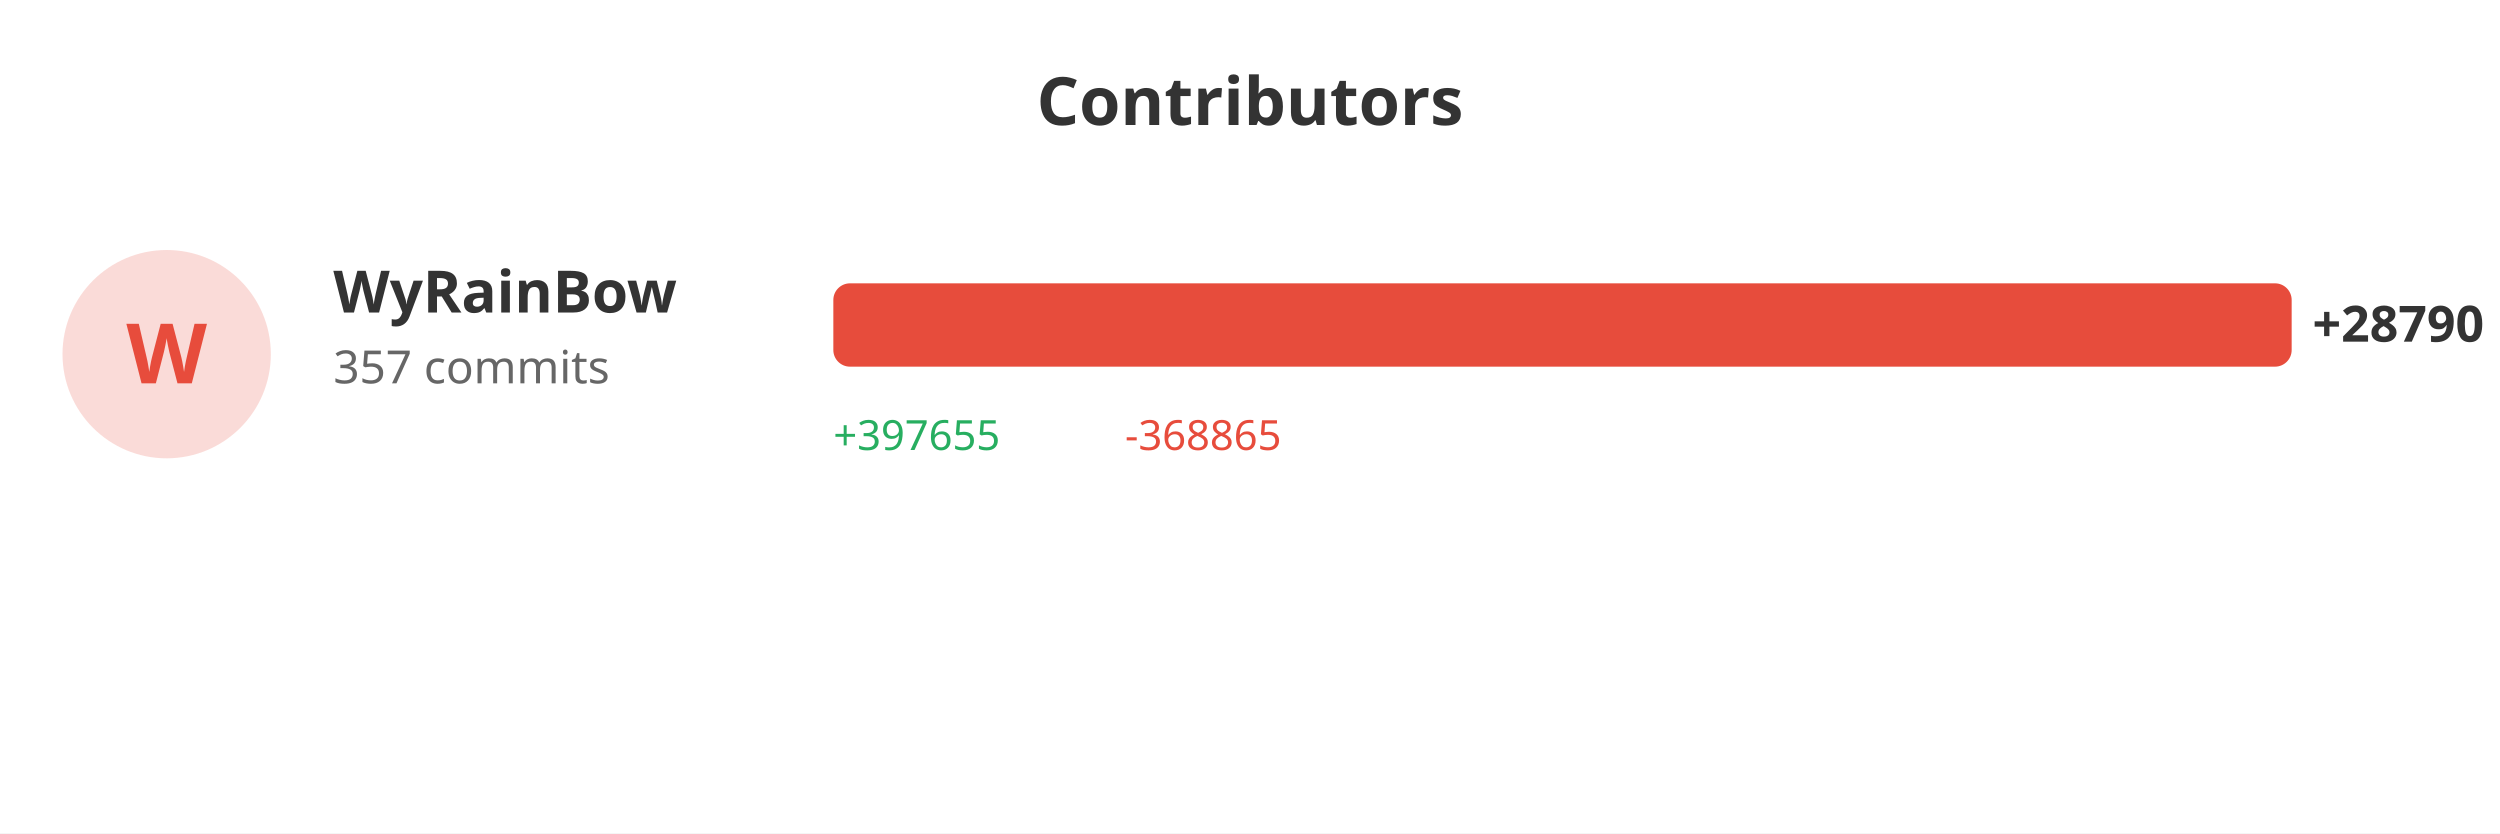
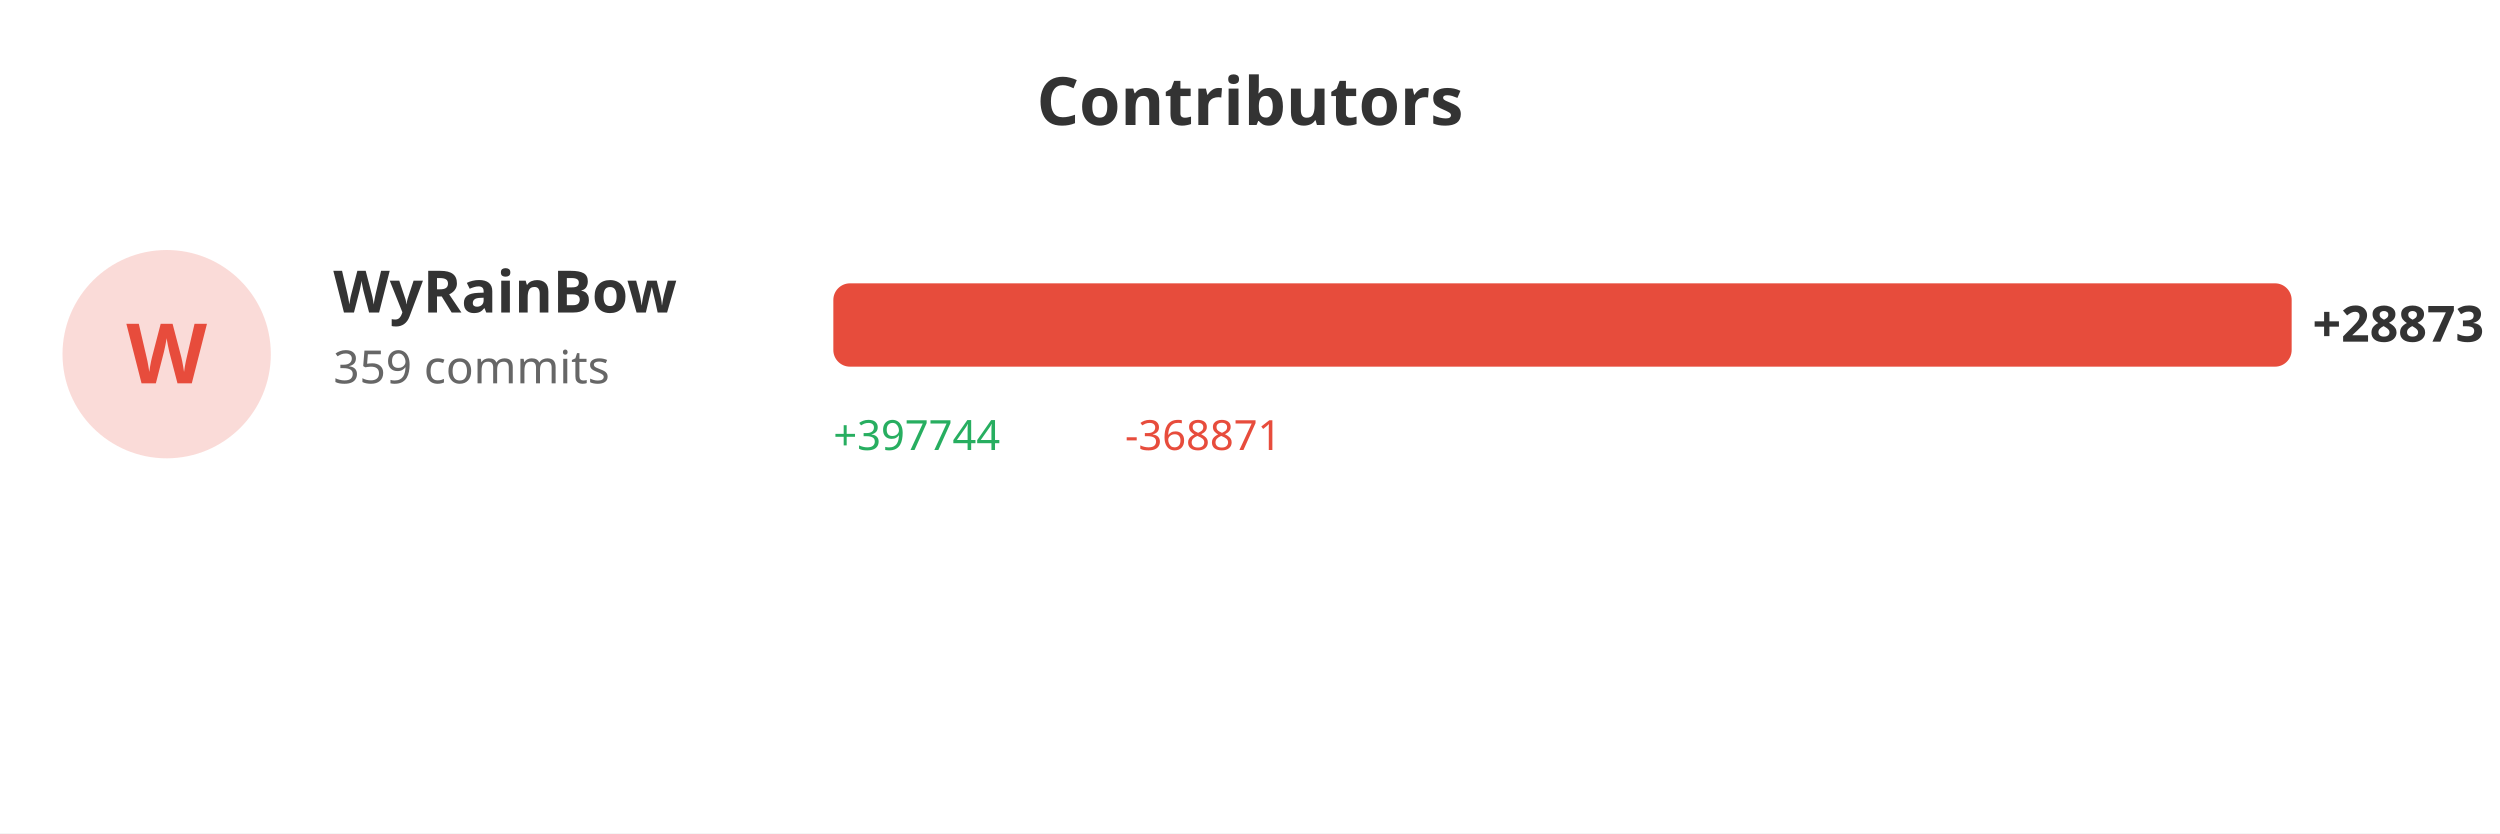
<svg xmlns="http://www.w3.org/2000/svg" width="600" height="200">
  <rect width="100%" height="100%" fill="#ffffff" />
  <text x="300" y="30" fill="#333" font-size="16" font-weight="bold" text-anchor="middle" font-family="sans-serif">Contributors</text>
  <circle cx="40" cy="85" r="25" fill="#e74c3c" opacity="0.2" />
  <text x="40" y="92" fill="#e74c3c" font-size="20" font-weight="bold" text-anchor="middle" font-family="sans-serif">W</text>
  <text x="80" y="75" fill="#333" font-size="14" font-weight="bold" font-family="sans-serif">WyRainBow</text>
-   <text x="80" y="92" fill="#666" font-size="11" font-family="sans-serif">357 commits</text>
+   <text x="80" y="92" fill="#666" font-size="11" font-family="sans-serif">359 commits</text>
  <rect x="200" y="68" width="350.0" height="20" fill="#e74c3c" rx="4" />
-   <text x="555.0" y="82" fill="#333" font-size="12" font-weight="bold" font-family="sans-serif">+28790</text>
-   <text x="200" y="108" fill="#27ae60" font-size="10" font-family="sans-serif">+397655</text>
-   <text x="270" y="108" fill="#e74c3c" font-size="10" font-family="sans-serif">-368865</text>
+   <text x="555.0" y="82" fill="#333" font-size="12" font-weight="bold" font-family="sans-serif">+28873</text>
+   <text x="200" y="108" fill="#27ae60" font-size="10" font-family="sans-serif">+397744</text>
+   <text x="270" y="108" fill="#e74c3c" font-size="10" font-family="sans-serif">-368871</text>
</svg>
